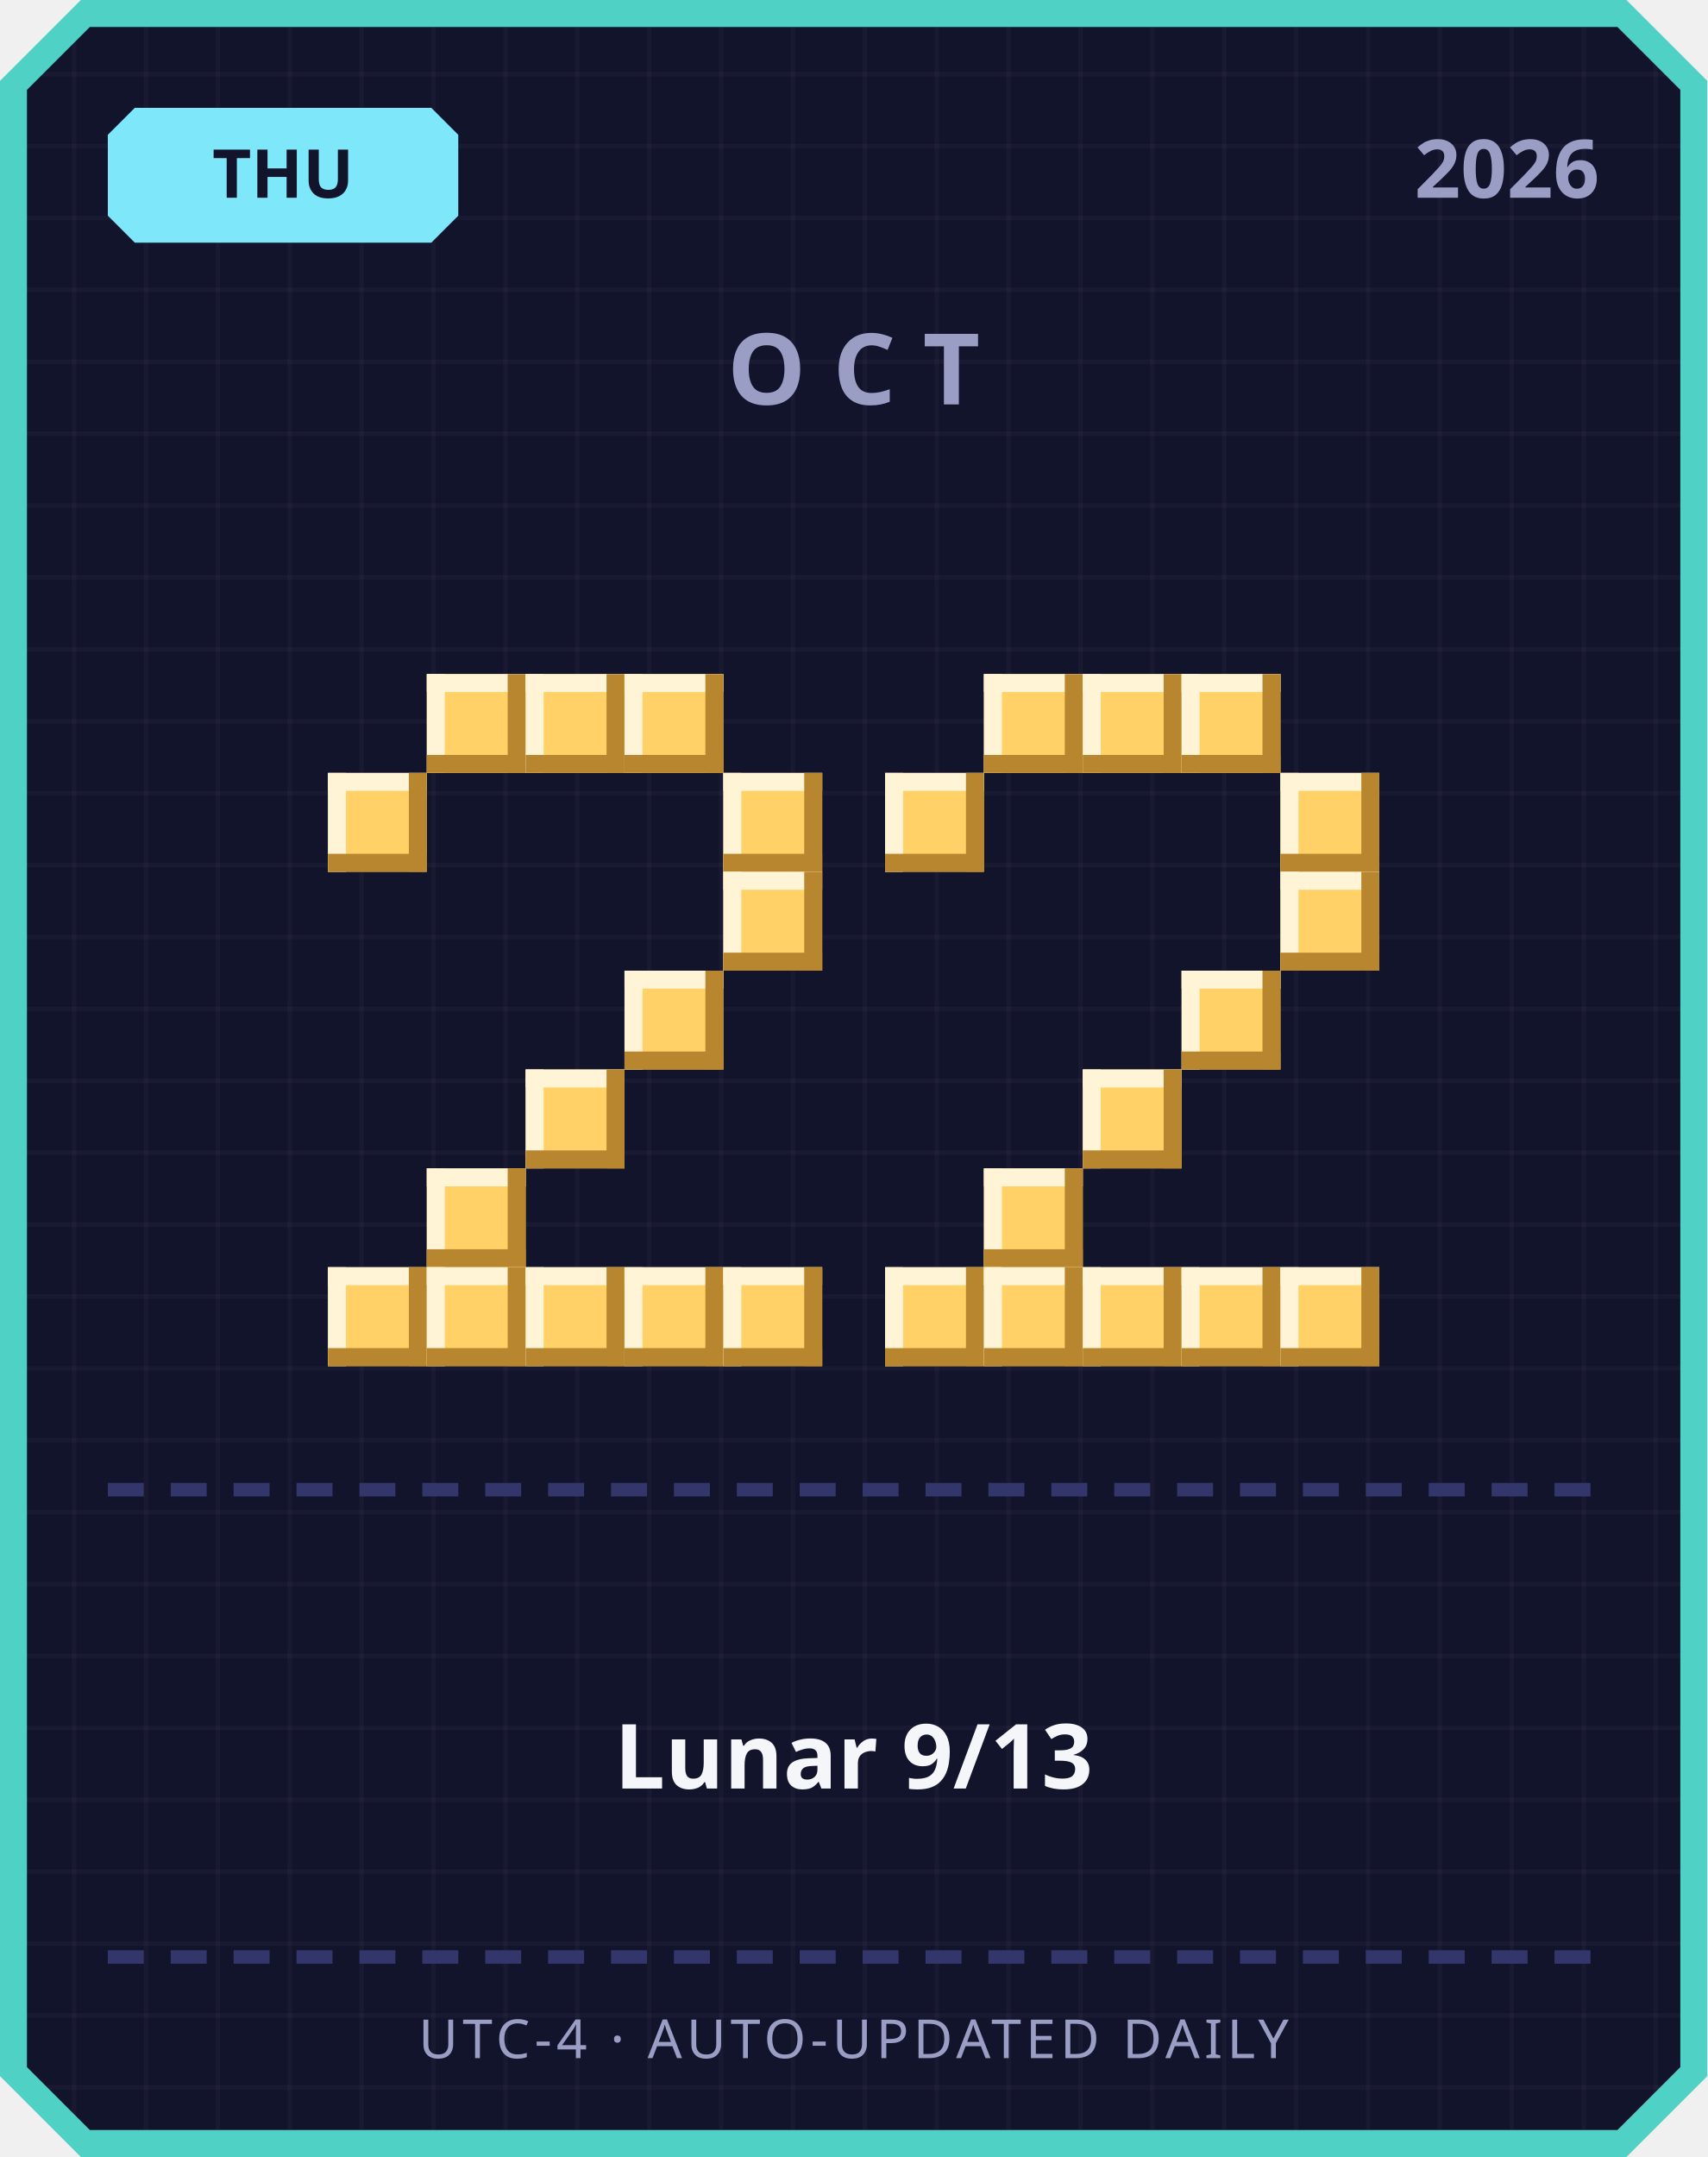
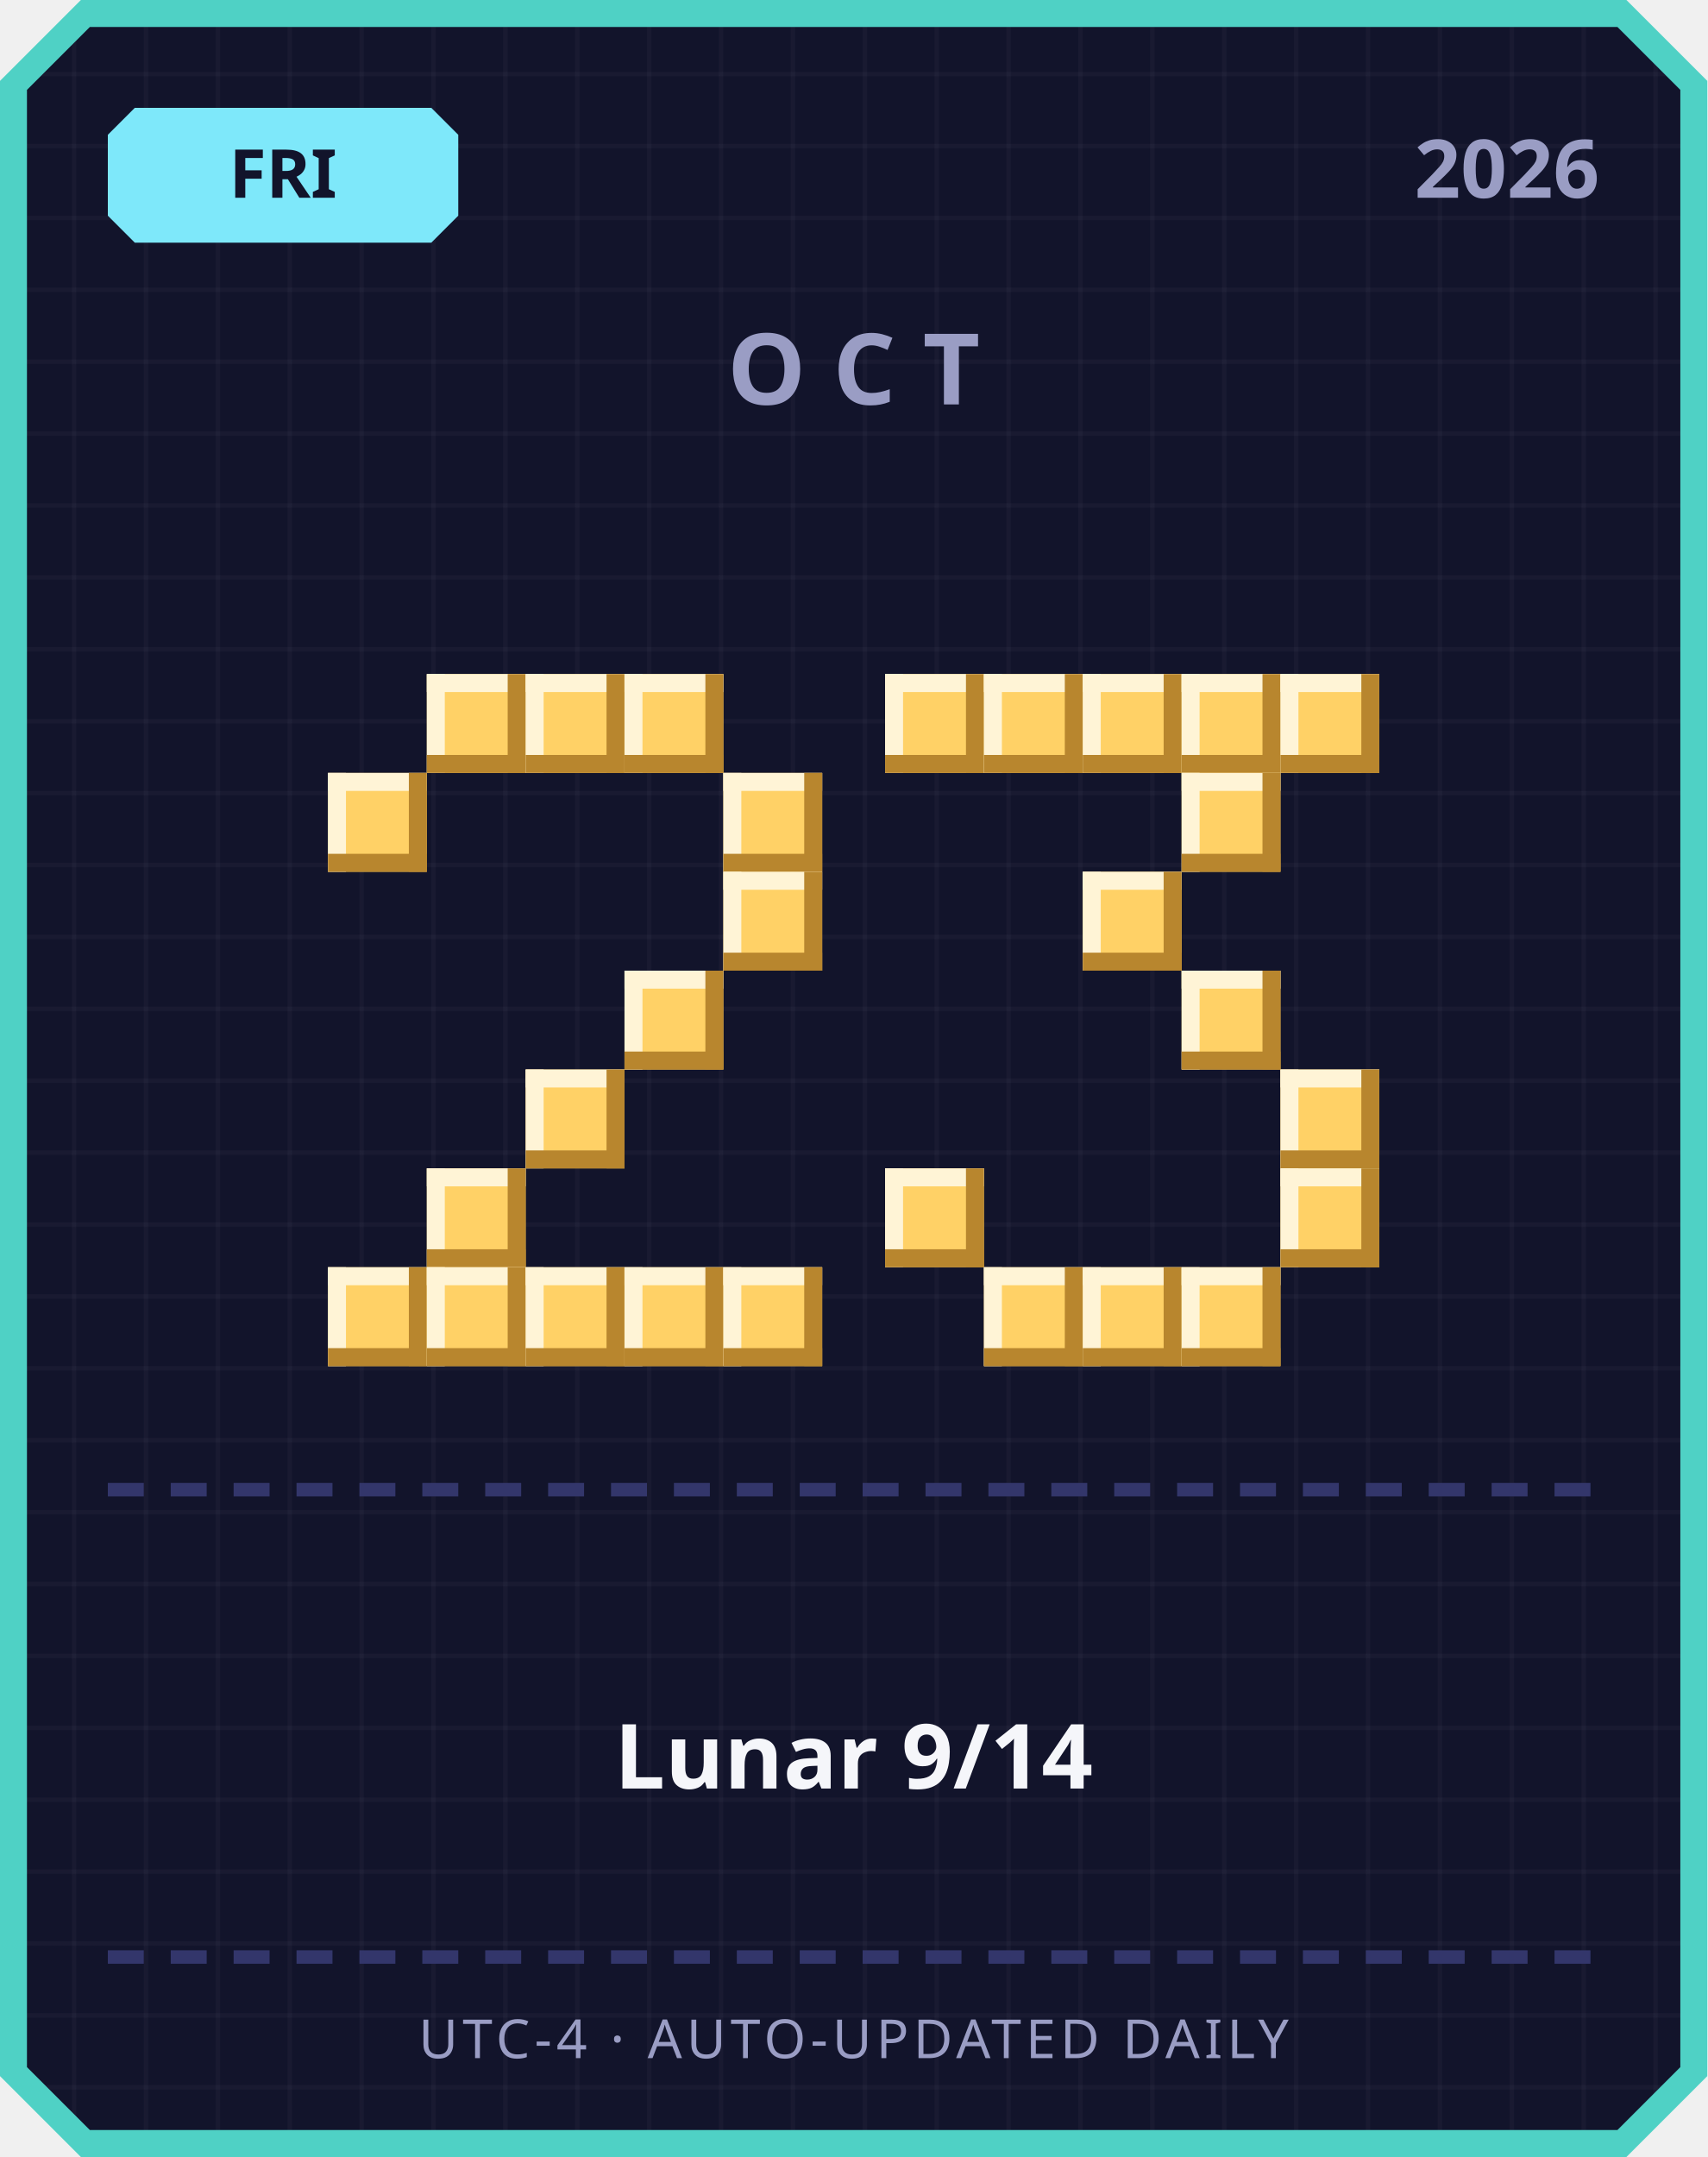
<svg xmlns="http://www.w3.org/2000/svg" width="380" height="480" viewBox="0 0 380 480">
  <defs>
    <pattern id="grid" width="16" height="16" patternUnits="userSpaceOnUse">
      <rect width="16" height="16" fill="#12142b" />
      <rect width="1" height="16" fill="#ffffff" opacity="0.03" />
      <rect width="16" height="1" fill="#ffffff" opacity="0.03" />
    </pattern>
  </defs>
  <path d="M 18,0 L 362,0 L 380,18 L 380,462 L 362,480 L 18,480 L 0,462 L 0,18 Z" fill="#4fd1c5" />
  <path d="M 20,6 L 360,6 L 374,20 L 374,460 L 360,474 L 20,474 L 6,460 L 6,20 Z" fill="url(#grid)" />
  <path d="M 30,24 L 96,24 L 102,30 L 102,48 L 96,54 L 30,54 L 24,48 L 24,30 Z" fill="#7ee8fa" />
-   <text x="63" y="44" text-anchor="middle" font-family="'Segoe UI', sans-serif" font-size="15" font-weight="700" fill="#12142b">THU</text>
+   <text x="63" y="44" text-anchor="middle" font-family="'Segoe UI', sans-serif" font-size="15" font-weight="700" fill="#12142b">FRI</text>
  <text x="356" y="44" text-anchor="end" font-family="'Segoe UI', sans-serif" font-size="18" font-weight="700" fill="#9a9dc4">2026</text>
  <text x="190" y="90" text-anchor="middle" font-family="'Segoe UI', sans-serif" font-size="22" font-weight="700" letter-spacing="6" fill="#9a9dc4">OCT</text>
  <rect x="95" y="150" width="22" height="22" fill="#ffd166" />
  <rect x="95" y="150" width="22" height="4" fill="#fff4d6" />
  <rect x="95" y="150" width="4" height="22" fill="#fff4d6" />
  <rect x="95" y="168" width="22" height="4" fill="#b8862e" />
  <rect x="113" y="150" width="4" height="22" fill="#b8862e" />
  <rect x="117" y="150" width="22" height="22" fill="#ffd166" />
  <rect x="117" y="150" width="22" height="4" fill="#fff4d6" />
  <rect x="117" y="150" width="4" height="22" fill="#fff4d6" />
  <rect x="117" y="168" width="22" height="4" fill="#b8862e" />
  <rect x="135" y="150" width="4" height="22" fill="#b8862e" />
  <rect x="139" y="150" width="22" height="22" fill="#ffd166" />
  <rect x="139" y="150" width="22" height="4" fill="#fff4d6" />
  <rect x="139" y="150" width="4" height="22" fill="#fff4d6" />
  <rect x="139" y="168" width="22" height="4" fill="#b8862e" />
  <rect x="157" y="150" width="4" height="22" fill="#b8862e" />
  <rect x="73" y="172" width="22" height="22" fill="#ffd166" />
  <rect x="73" y="172" width="22" height="4" fill="#fff4d6" />
  <rect x="73" y="172" width="4" height="22" fill="#fff4d6" />
  <rect x="73" y="190" width="22" height="4" fill="#b8862e" />
  <rect x="91" y="172" width="4" height="22" fill="#b8862e" />
  <rect x="161" y="172" width="22" height="22" fill="#ffd166" />
  <rect x="161" y="172" width="22" height="4" fill="#fff4d6" />
  <rect x="161" y="172" width="4" height="22" fill="#fff4d6" />
  <rect x="161" y="190" width="22" height="4" fill="#b8862e" />
  <rect x="179" y="172" width="4" height="22" fill="#b8862e" />
  <rect x="161" y="194" width="22" height="22" fill="#ffd166" />
  <rect x="161" y="194" width="22" height="4" fill="#fff4d6" />
  <rect x="161" y="194" width="4" height="22" fill="#fff4d6" />
  <rect x="161" y="212" width="22" height="4" fill="#b8862e" />
  <rect x="179" y="194" width="4" height="22" fill="#b8862e" />
  <rect x="139" y="216" width="22" height="22" fill="#ffd166" />
  <rect x="139" y="216" width="22" height="4" fill="#fff4d6" />
  <rect x="139" y="216" width="4" height="22" fill="#fff4d6" />
  <rect x="139" y="234" width="22" height="4" fill="#b8862e" />
  <rect x="157" y="216" width="4" height="22" fill="#b8862e" />
  <rect x="117" y="238" width="22" height="22" fill="#ffd166" />
  <rect x="117" y="238" width="22" height="4" fill="#fff4d6" />
  <rect x="117" y="238" width="4" height="22" fill="#fff4d6" />
  <rect x="117" y="256" width="22" height="4" fill="#b8862e" />
  <rect x="135" y="238" width="4" height="22" fill="#b8862e" />
  <rect x="95" y="260" width="22" height="22" fill="#ffd166" />
  <rect x="95" y="260" width="22" height="4" fill="#fff4d6" />
  <rect x="95" y="260" width="4" height="22" fill="#fff4d6" />
  <rect x="95" y="278" width="22" height="4" fill="#b8862e" />
  <rect x="113" y="260" width="4" height="22" fill="#b8862e" />
  <rect x="73" y="282" width="22" height="22" fill="#ffd166" />
  <rect x="73" y="282" width="22" height="4" fill="#fff4d6" />
  <rect x="73" y="282" width="4" height="22" fill="#fff4d6" />
  <rect x="73" y="300" width="22" height="4" fill="#b8862e" />
  <rect x="91" y="282" width="4" height="22" fill="#b8862e" />
  <rect x="95" y="282" width="22" height="22" fill="#ffd166" />
  <rect x="95" y="282" width="22" height="4" fill="#fff4d6" />
  <rect x="95" y="282" width="4" height="22" fill="#fff4d6" />
  <rect x="95" y="300" width="22" height="4" fill="#b8862e" />
  <rect x="113" y="282" width="4" height="22" fill="#b8862e" />
  <rect x="117" y="282" width="22" height="22" fill="#ffd166" />
  <rect x="117" y="282" width="22" height="4" fill="#fff4d6" />
  <rect x="117" y="282" width="4" height="22" fill="#fff4d6" />
  <rect x="117" y="300" width="22" height="4" fill="#b8862e" />
  <rect x="135" y="282" width="4" height="22" fill="#b8862e" />
  <rect x="139" y="282" width="22" height="22" fill="#ffd166" />
  <rect x="139" y="282" width="22" height="4" fill="#fff4d6" />
  <rect x="139" y="282" width="4" height="22" fill="#fff4d6" />
  <rect x="139" y="300" width="22" height="4" fill="#b8862e" />
  <rect x="157" y="282" width="4" height="22" fill="#b8862e" />
  <rect x="161" y="282" width="22" height="22" fill="#ffd166" />
  <rect x="161" y="282" width="22" height="4" fill="#fff4d6" />
  <rect x="161" y="282" width="4" height="22" fill="#fff4d6" />
  <rect x="161" y="300" width="22" height="4" fill="#b8862e" />
  <rect x="179" y="282" width="4" height="22" fill="#b8862e" />
+   <rect x="197" y="150" width="22" height="22" fill="#ffd166" />
+   <rect x="197" y="150" width="22" height="4" fill="#fff4d6" />
+   <rect x="197" y="150" width="4" height="22" fill="#fff4d6" />
+   <rect x="197" y="168" width="22" height="4" fill="#b8862e" />
+   <rect x="215" y="150" width="4" height="22" fill="#b8862e" />
  <rect x="219" y="150" width="22" height="22" fill="#ffd166" />
  <rect x="219" y="150" width="22" height="4" fill="#fff4d6" />
  <rect x="219" y="150" width="4" height="22" fill="#fff4d6" />
  <rect x="219" y="168" width="22" height="4" fill="#b8862e" />
  <rect x="237" y="150" width="4" height="22" fill="#b8862e" />
  <rect x="241" y="150" width="22" height="22" fill="#ffd166" />
  <rect x="241" y="150" width="22" height="4" fill="#fff4d6" />
  <rect x="241" y="150" width="4" height="22" fill="#fff4d6" />
  <rect x="241" y="168" width="22" height="4" fill="#b8862e" />
  <rect x="259" y="150" width="4" height="22" fill="#b8862e" />
  <rect x="263" y="150" width="22" height="22" fill="#ffd166" />
  <rect x="263" y="150" width="22" height="4" fill="#fff4d6" />
  <rect x="263" y="150" width="4" height="22" fill="#fff4d6" />
  <rect x="263" y="168" width="22" height="4" fill="#b8862e" />
  <rect x="281" y="150" width="4" height="22" fill="#b8862e" />
-   <rect x="197" y="172" width="22" height="22" fill="#ffd166" />
-   <rect x="197" y="172" width="22" height="4" fill="#fff4d6" />
-   <rect x="197" y="172" width="4" height="22" fill="#fff4d6" />
-   <rect x="197" y="190" width="22" height="4" fill="#b8862e" />
-   <rect x="215" y="172" width="4" height="22" fill="#b8862e" />
-   <rect x="285" y="172" width="22" height="22" fill="#ffd166" />
-   <rect x="285" y="172" width="22" height="4" fill="#fff4d6" />
-   <rect x="285" y="172" width="4" height="22" fill="#fff4d6" />
-   <rect x="285" y="190" width="22" height="4" fill="#b8862e" />
-   <rect x="303" y="172" width="4" height="22" fill="#b8862e" />
-   <rect x="285" y="194" width="22" height="22" fill="#ffd166" />
-   <rect x="285" y="194" width="22" height="4" fill="#fff4d6" />
-   <rect x="285" y="194" width="4" height="22" fill="#fff4d6" />
-   <rect x="285" y="212" width="22" height="4" fill="#b8862e" />
-   <rect x="303" y="194" width="4" height="22" fill="#b8862e" />
+   <rect x="285" y="150" width="22" height="22" fill="#ffd166" />
+   <rect x="285" y="150" width="22" height="4" fill="#fff4d6" />
+   <rect x="285" y="150" width="4" height="22" fill="#fff4d6" />
+   <rect x="285" y="168" width="22" height="4" fill="#b8862e" />
+   <rect x="303" y="150" width="4" height="22" fill="#b8862e" />
+   <rect x="263" y="172" width="22" height="22" fill="#ffd166" />
+   <rect x="263" y="172" width="22" height="4" fill="#fff4d6" />
+   <rect x="263" y="172" width="4" height="22" fill="#fff4d6" />
+   <rect x="263" y="190" width="22" height="4" fill="#b8862e" />
+   <rect x="281" y="172" width="4" height="22" fill="#b8862e" />
+   <rect x="241" y="194" width="22" height="22" fill="#ffd166" />
+   <rect x="241" y="194" width="22" height="4" fill="#fff4d6" />
+   <rect x="241" y="194" width="4" height="22" fill="#fff4d6" />
+   <rect x="241" y="212" width="22" height="4" fill="#b8862e" />
+   <rect x="259" y="194" width="4" height="22" fill="#b8862e" />
  <rect x="263" y="216" width="22" height="22" fill="#ffd166" />
  <rect x="263" y="216" width="22" height="4" fill="#fff4d6" />
  <rect x="263" y="216" width="4" height="22" fill="#fff4d6" />
  <rect x="263" y="234" width="22" height="4" fill="#b8862e" />
  <rect x="281" y="216" width="4" height="22" fill="#b8862e" />
-   <rect x="241" y="238" width="22" height="22" fill="#ffd166" />
-   <rect x="241" y="238" width="22" height="4" fill="#fff4d6" />
-   <rect x="241" y="238" width="4" height="22" fill="#fff4d6" />
-   <rect x="241" y="256" width="22" height="4" fill="#b8862e" />
-   <rect x="259" y="238" width="4" height="22" fill="#b8862e" />
-   <rect x="219" y="260" width="22" height="22" fill="#ffd166" />
-   <rect x="219" y="260" width="22" height="4" fill="#fff4d6" />
-   <rect x="219" y="260" width="4" height="22" fill="#fff4d6" />
-   <rect x="219" y="278" width="22" height="4" fill="#b8862e" />
-   <rect x="237" y="260" width="4" height="22" fill="#b8862e" />
-   <rect x="197" y="282" width="22" height="22" fill="#ffd166" />
-   <rect x="197" y="282" width="22" height="4" fill="#fff4d6" />
-   <rect x="197" y="282" width="4" height="22" fill="#fff4d6" />
-   <rect x="197" y="300" width="22" height="4" fill="#b8862e" />
-   <rect x="215" y="282" width="4" height="22" fill="#b8862e" />
+   <rect x="285" y="238" width="22" height="22" fill="#ffd166" />
+   <rect x="285" y="238" width="22" height="4" fill="#fff4d6" />
+   <rect x="285" y="238" width="4" height="22" fill="#fff4d6" />
+   <rect x="285" y="256" width="22" height="4" fill="#b8862e" />
+   <rect x="303" y="238" width="4" height="22" fill="#b8862e" />
+   <rect x="197" y="260" width="22" height="22" fill="#ffd166" />
+   <rect x="197" y="260" width="22" height="4" fill="#fff4d6" />
+   <rect x="197" y="260" width="4" height="22" fill="#fff4d6" />
+   <rect x="197" y="278" width="22" height="4" fill="#b8862e" />
+   <rect x="215" y="260" width="4" height="22" fill="#b8862e" />
+   <rect x="285" y="260" width="22" height="22" fill="#ffd166" />
+   <rect x="285" y="260" width="22" height="4" fill="#fff4d6" />
+   <rect x="285" y="260" width="4" height="22" fill="#fff4d6" />
+   <rect x="285" y="278" width="22" height="4" fill="#b8862e" />
+   <rect x="303" y="260" width="4" height="22" fill="#b8862e" />
  <rect x="219" y="282" width="22" height="22" fill="#ffd166" />
  <rect x="219" y="282" width="22" height="4" fill="#fff4d6" />
  <rect x="219" y="282" width="4" height="22" fill="#fff4d6" />
  <rect x="219" y="300" width="22" height="4" fill="#b8862e" />
  <rect x="237" y="282" width="4" height="22" fill="#b8862e" />
  <rect x="241" y="282" width="22" height="22" fill="#ffd166" />
  <rect x="241" y="282" width="22" height="4" fill="#fff4d6" />
  <rect x="241" y="282" width="4" height="22" fill="#fff4d6" />
  <rect x="241" y="300" width="22" height="4" fill="#b8862e" />
  <rect x="259" y="282" width="4" height="22" fill="#b8862e" />
  <rect x="263" y="282" width="22" height="22" fill="#ffd166" />
  <rect x="263" y="282" width="22" height="4" fill="#fff4d6" />
  <rect x="263" y="282" width="4" height="22" fill="#fff4d6" />
  <rect x="263" y="300" width="22" height="4" fill="#b8862e" />
  <rect x="281" y="282" width="4" height="22" fill="#b8862e" />
-   <rect x="285" y="282" width="22" height="22" fill="#ffd166" />
-   <rect x="285" y="282" width="22" height="4" fill="#fff4d6" />
-   <rect x="285" y="282" width="4" height="22" fill="#fff4d6" />
-   <rect x="285" y="300" width="22" height="4" fill="#b8862e" />
-   <rect x="303" y="282" width="4" height="22" fill="#b8862e" />
  <rect x="24" y="330" width="8" height="3" fill="#33366b" />
  <rect x="38" y="330" width="8" height="3" fill="#33366b" />
  <rect x="52" y="330" width="8" height="3" fill="#33366b" />
  <rect x="66" y="330" width="8" height="3" fill="#33366b" />
  <rect x="80" y="330" width="8" height="3" fill="#33366b" />
  <rect x="94" y="330" width="8" height="3" fill="#33366b" />
  <rect x="108" y="330" width="8" height="3" fill="#33366b" />
  <rect x="122" y="330" width="8" height="3" fill="#33366b" />
  <rect x="136" y="330" width="8" height="3" fill="#33366b" />
  <rect x="150" y="330" width="8" height="3" fill="#33366b" />
  <rect x="164" y="330" width="8" height="3" fill="#33366b" />
  <rect x="178" y="330" width="8" height="3" fill="#33366b" />
  <rect x="192" y="330" width="8" height="3" fill="#33366b" />
  <rect x="206" y="330" width="8" height="3" fill="#33366b" />
  <rect x="220" y="330" width="8" height="3" fill="#33366b" />
  <rect x="234" y="330" width="8" height="3" fill="#33366b" />
  <rect x="248" y="330" width="8" height="3" fill="#33366b" />
  <rect x="262" y="330" width="8" height="3" fill="#33366b" />
  <rect x="276" y="330" width="8" height="3" fill="#33366b" />
  <rect x="290" y="330" width="8" height="3" fill="#33366b" />
  <rect x="304" y="330" width="8" height="3" fill="#33366b" />
  <rect x="318" y="330" width="8" height="3" fill="#33366b" />
  <rect x="332" y="330" width="8" height="3" fill="#33366b" />
  <rect x="346" y="330" width="8" height="3" fill="#33366b" />
-   <text x="190" y="398" text-anchor="middle" font-family="'Segoe UI', 'Microsoft JhengHei', sans-serif" font-size="20" font-weight="700" fill="#f5f6fa">Lunar 9/13</text>
+   <text x="190" y="398" text-anchor="middle" font-family="'Segoe UI', 'Microsoft JhengHei', sans-serif" font-size="20" font-weight="700" fill="#f5f6fa">Lunar 9/14</text>
  <rect x="24" y="434" width="8" height="3" fill="#33366b" />
  <rect x="38" y="434" width="8" height="3" fill="#33366b" />
  <rect x="52" y="434" width="8" height="3" fill="#33366b" />
  <rect x="66" y="434" width="8" height="3" fill="#33366b" />
  <rect x="80" y="434" width="8" height="3" fill="#33366b" />
  <rect x="94" y="434" width="8" height="3" fill="#33366b" />
  <rect x="108" y="434" width="8" height="3" fill="#33366b" />
  <rect x="122" y="434" width="8" height="3" fill="#33366b" />
  <rect x="136" y="434" width="8" height="3" fill="#33366b" />
  <rect x="150" y="434" width="8" height="3" fill="#33366b" />
  <rect x="164" y="434" width="8" height="3" fill="#33366b" />
  <rect x="178" y="434" width="8" height="3" fill="#33366b" />
  <rect x="192" y="434" width="8" height="3" fill="#33366b" />
  <rect x="206" y="434" width="8" height="3" fill="#33366b" />
  <rect x="220" y="434" width="8" height="3" fill="#33366b" />
  <rect x="234" y="434" width="8" height="3" fill="#33366b" />
  <rect x="248" y="434" width="8" height="3" fill="#33366b" />
  <rect x="262" y="434" width="8" height="3" fill="#33366b" />
  <rect x="276" y="434" width="8" height="3" fill="#33366b" />
  <rect x="290" y="434" width="8" height="3" fill="#33366b" />
  <rect x="304" y="434" width="8" height="3" fill="#33366b" />
  <rect x="318" y="434" width="8" height="3" fill="#33366b" />
  <rect x="332" y="434" width="8" height="3" fill="#33366b" />
  <rect x="346" y="434" width="8" height="3" fill="#33366b" />
  <text x="190" y="458" text-anchor="middle" font-family="'Segoe UI', sans-serif" font-size="12" letter-spacing="1" fill="#9a9dc4">UTC-4 · AUTO-UPDATED DAILY</text>
</svg>
